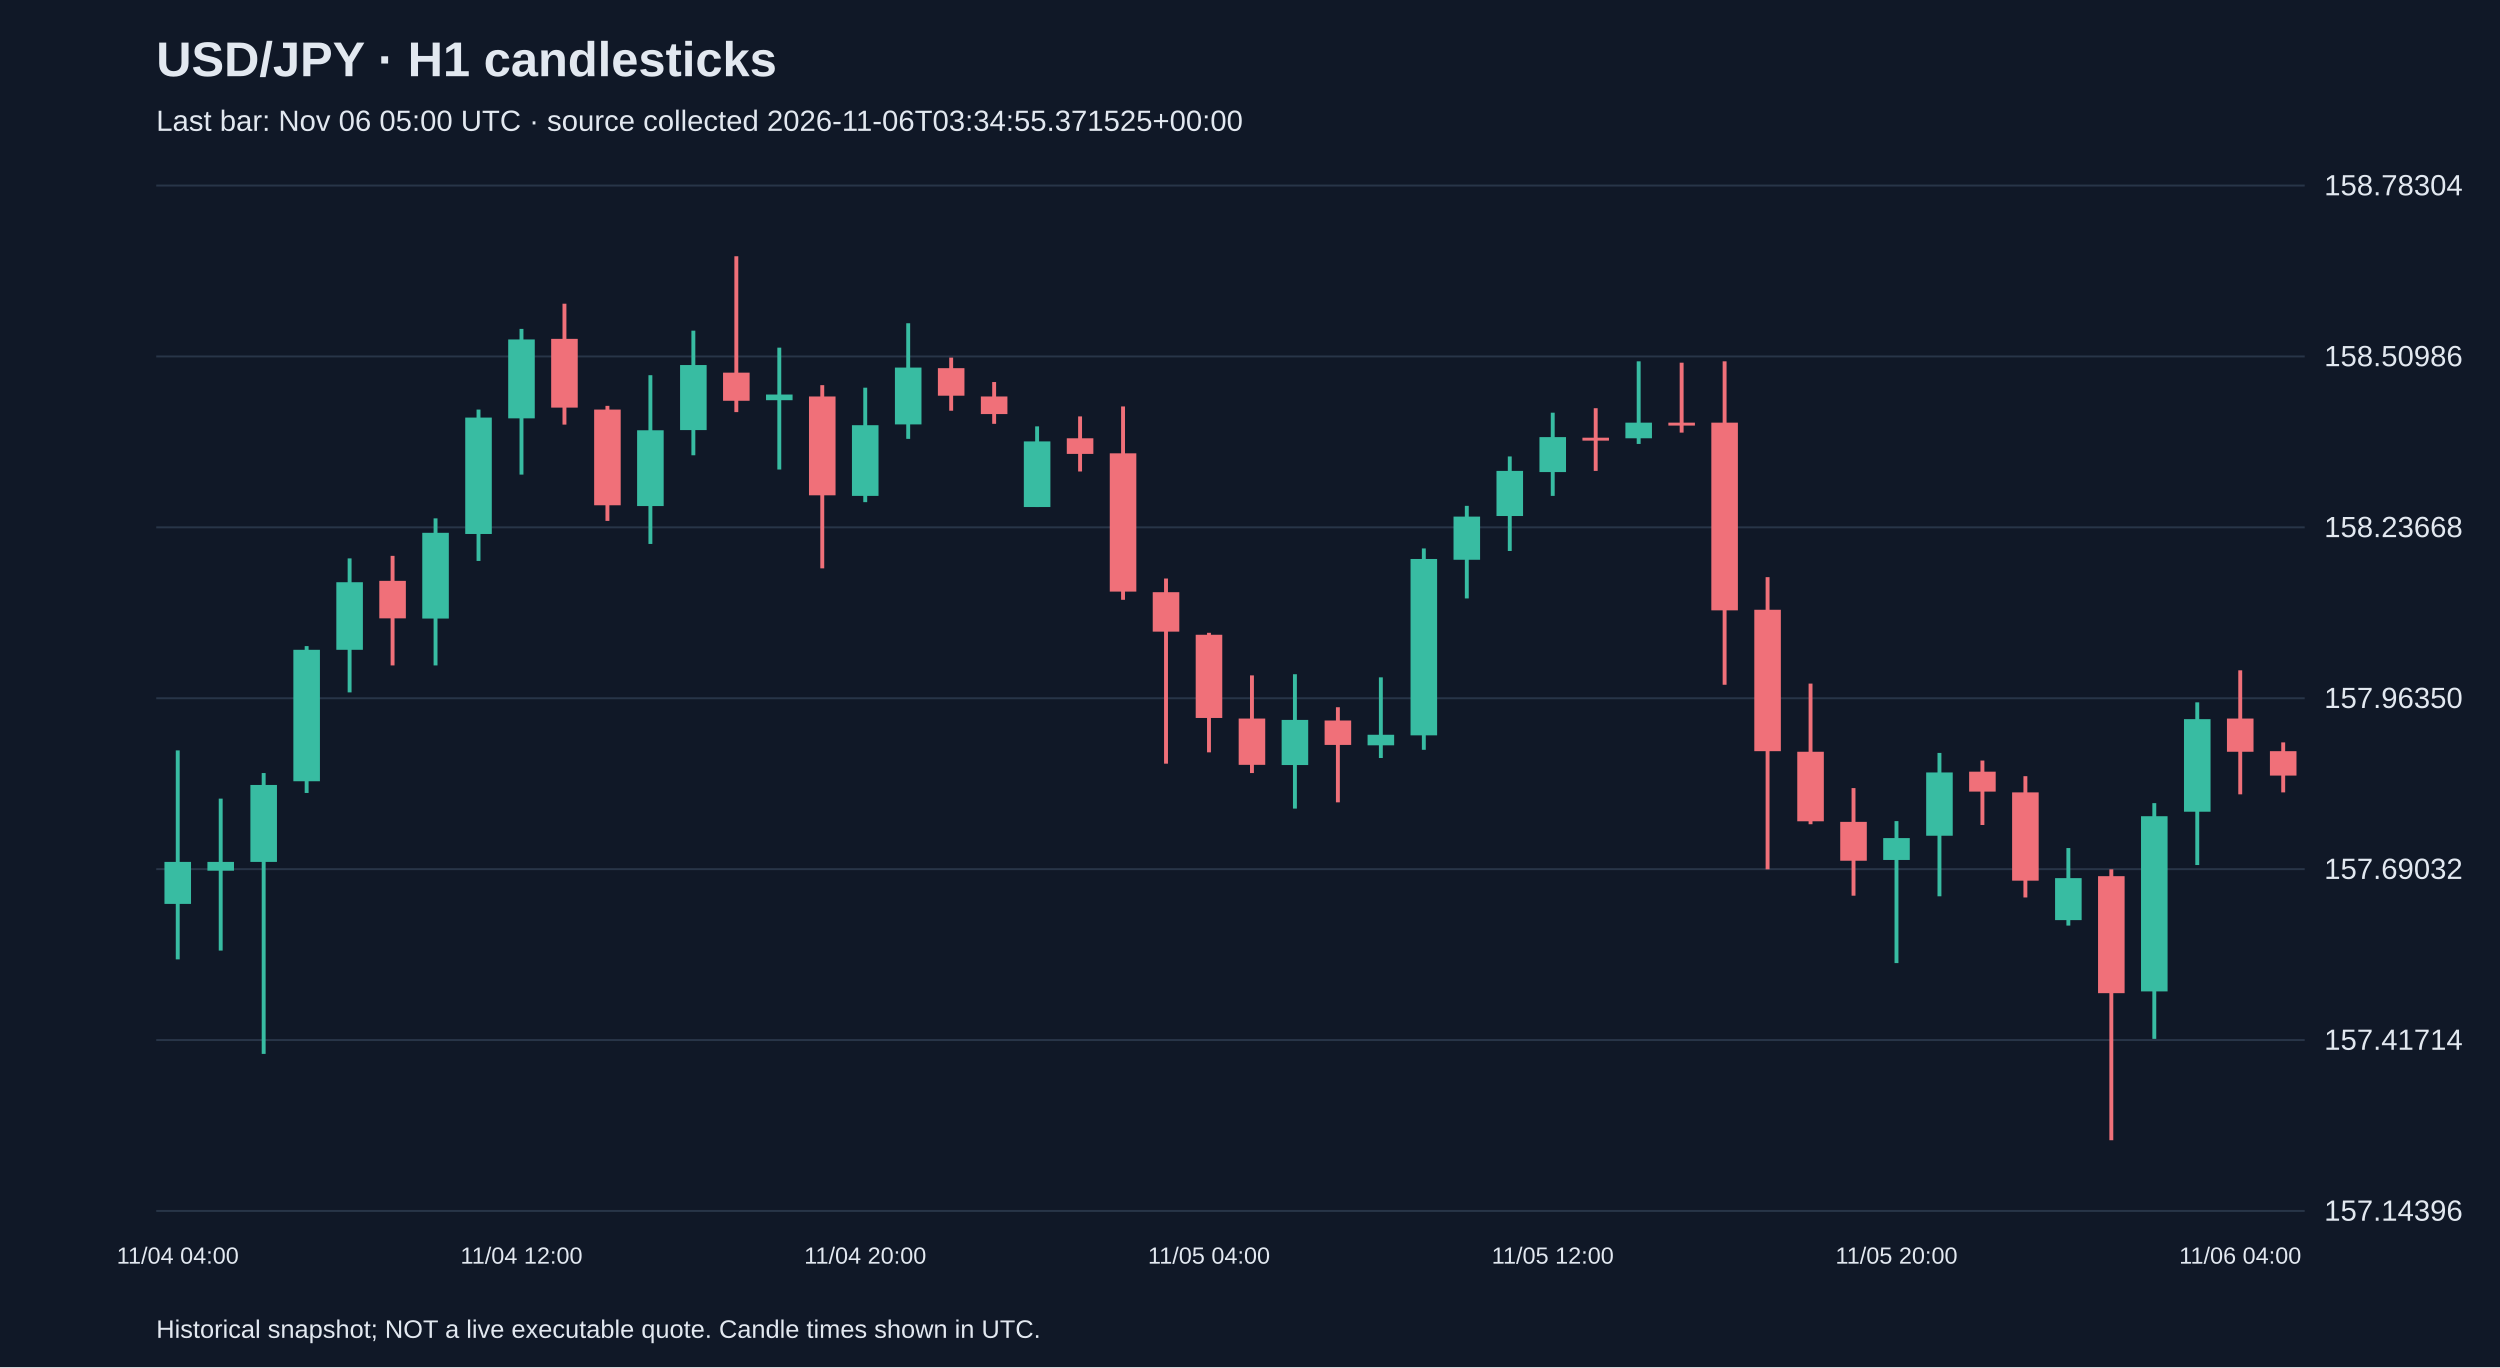
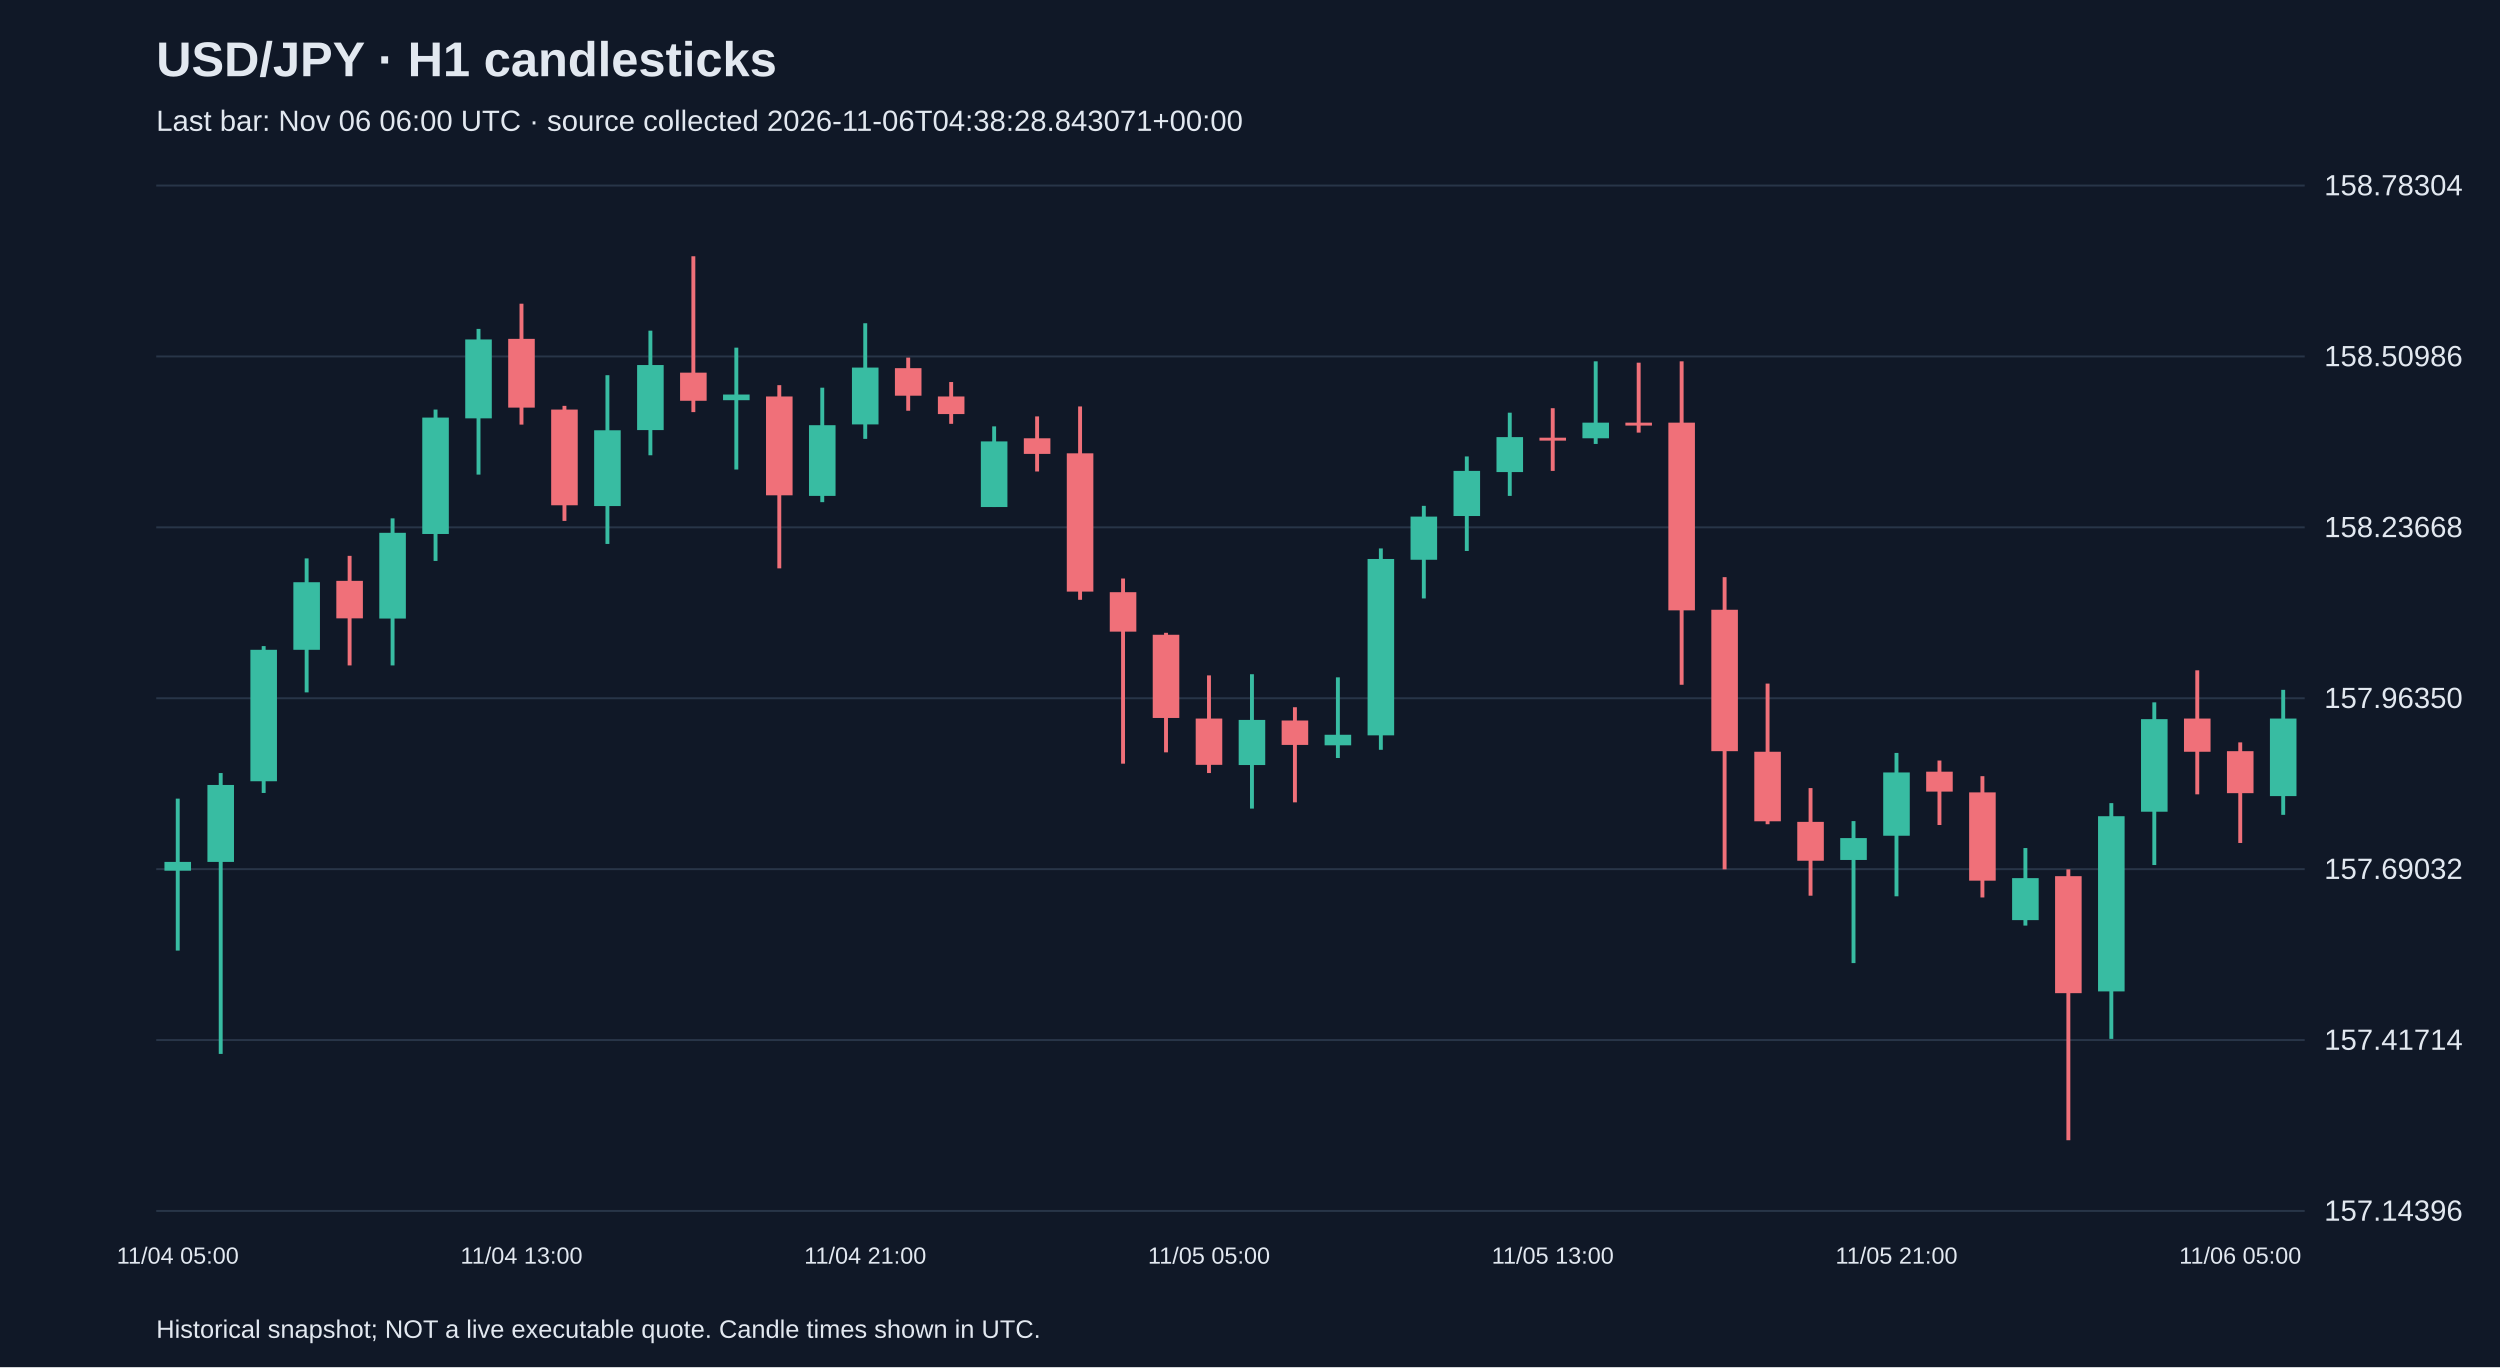
<svg xmlns="http://www.w3.org/2000/svg" viewBox="0 0 1280 700">
  <rect width="100%" height="100%" fill="#101827" />
  <style>text{font-family:Arial,sans-serif;fill:#e2e8f0}</style>
  <text x="80" y="39" font-size="25" font-weight="bold">USD/JPY · H1 candlesticks</text>
-   <text x="80" y="67" font-size="15" fill="#a6b1c5">Last bar: Nov 06 05:00 UTC · source collected 2026-11-06T03:34:55.371525+00:00</text>
+   <text x="80" y="67" font-size="15" fill="#a6b1c5">Last bar: Nov 06 06:00 UTC · source collected 2026-11-06T04:38:28.843071+00:00</text>
  <line x1="80" y1="620.0" x2="1180" y2="620.0" stroke="#283548" />
  <text x="1190" y="625.0" font-size="15">157.14396</text>
  <line x1="80" y1="532.5" x2="1180" y2="532.5" stroke="#283548" />
  <text x="1190" y="537.5" font-size="15">157.41714</text>
  <line x1="80" y1="445.0" x2="1180" y2="445.0" stroke="#283548" />
  <text x="1190" y="450.0" font-size="15">157.69032</text>
  <line x1="80" y1="357.5" x2="1180" y2="357.5" stroke="#283548" />
  <text x="1190" y="362.5" font-size="15">157.96350</text>
  <line x1="80" y1="270.0" x2="1180" y2="270.0" stroke="#283548" />
  <text x="1190" y="275.0" font-size="15">158.23668</text>
  <line x1="80" y1="182.5" x2="1180" y2="182.5" stroke="#283548" />
  <text x="1190" y="187.5" font-size="15">158.50986</text>
  <line x1="80" y1="95.0" x2="1180" y2="95.0" stroke="#283548" />
  <text x="1190" y="100.0" font-size="15">158.78304</text>
-   <line x1="91.0" y1="384.2" x2="91.0" y2="491.2" stroke="#38bca2" stroke-width="2" />
-   <rect x="84.2" y="441.3" width="13.6" height="21.5" fill="#38bca2" />
-   <text x="91.0" y="647" text-anchor="middle" font-size="12">11/04 04:00</text>
-   <line x1="113.0" y1="408.9" x2="113.0" y2="486.7" stroke="#38bca2" stroke-width="2" />
-   <rect x="106.2" y="441.3" width="13.6" height="4.5" fill="#38bca2" />
-   <line x1="135.0" y1="395.8" x2="135.0" y2="539.6" stroke="#38bca2" stroke-width="2" />
-   <rect x="128.2" y="401.9" width="13.6" height="39.4" fill="#38bca2" />
-   <line x1="157.0" y1="330.8" x2="157.0" y2="406.0" stroke="#38bca2" stroke-width="2" />
-   <rect x="150.2" y="332.7" width="13.6" height="67.3" fill="#38bca2" />
-   <line x1="179.0" y1="285.9" x2="179.0" y2="354.5" stroke="#38bca2" stroke-width="2" />
-   <rect x="172.2" y="298.1" width="13.6" height="34.6" fill="#38bca2" />
-   <line x1="201.0" y1="284.6" x2="201.0" y2="340.7" stroke="#f07079" stroke-width="2" />
-   <rect x="194.2" y="297.4" width="13.6" height="19.2" fill="#f07079" />
-   <line x1="223.0" y1="265.4" x2="223.0" y2="340.7" stroke="#38bca2" stroke-width="2" />
-   <rect x="216.2" y="272.8" width="13.6" height="43.9" fill="#38bca2" />
-   <line x1="245.0" y1="209.7" x2="245.0" y2="287.2" stroke="#38bca2" stroke-width="2" />
-   <rect x="238.2" y="213.8" width="13.6" height="59.6" fill="#38bca2" />
-   <line x1="267.0" y1="168.4" x2="267.0" y2="243.0" stroke="#38bca2" stroke-width="2" />
-   <rect x="260.2" y="173.8" width="13.6" height="40.4" fill="#38bca2" />
-   <text x="267.0" y="647" text-anchor="middle" font-size="12">11/04 12:00</text>
-   <line x1="289.0" y1="155.5" x2="289.0" y2="217.4" stroke="#f07079" stroke-width="2" />
-   <rect x="282.2" y="173.5" width="13.6" height="35.2" fill="#f07079" />
-   <line x1="311.0" y1="207.8" x2="311.0" y2="266.7" stroke="#f07079" stroke-width="2" />
-   <rect x="304.2" y="209.7" width="13.6" height="49.0" fill="#f07079" />
-   <line x1="333.0" y1="192.1" x2="333.0" y2="278.5" stroke="#38bca2" stroke-width="2" />
-   <rect x="326.2" y="220.3" width="13.6" height="38.8" fill="#38bca2" />
-   <line x1="355.0" y1="169.3" x2="355.0" y2="233.1" stroke="#38bca2" stroke-width="2" />
-   <rect x="348.2" y="186.9" width="13.6" height="33.3" fill="#38bca2" />
-   <line x1="377.0" y1="131.2" x2="377.0" y2="211.0" stroke="#f07079" stroke-width="2" />
-   <rect x="370.2" y="190.8" width="13.6" height="14.4" fill="#f07079" />
-   <line x1="399.0" y1="178.0" x2="399.0" y2="240.4" stroke="#38bca2" stroke-width="2" />
-   <rect x="392.2" y="202.0" width="13.6" height="2.9" fill="#38bca2" />
-   <line x1="421.0" y1="197.2" x2="421.0" y2="291.0" stroke="#f07079" stroke-width="2" />
-   <rect x="414.2" y="203.0" width="13.6" height="50.6" fill="#f07079" />
-   <line x1="443.0" y1="198.5" x2="443.0" y2="257.1" stroke="#38bca2" stroke-width="2" />
-   <rect x="436.2" y="217.7" width="13.6" height="36.2" fill="#38bca2" />
-   <text x="443.0" y="647" text-anchor="middle" font-size="12">11/04 20:00</text>
-   <line x1="465.0" y1="165.5" x2="465.0" y2="224.7" stroke="#38bca2" stroke-width="2" />
-   <rect x="458.2" y="188.2" width="13.6" height="29.1" fill="#38bca2" />
-   <line x1="487.0" y1="183.1" x2="487.0" y2="210.3" stroke="#f07079" stroke-width="2" />
-   <rect x="480.2" y="188.5" width="13.6" height="14.1" fill="#f07079" />
-   <line x1="509.0" y1="195.6" x2="509.0" y2="217.0" stroke="#f07079" stroke-width="2" />
-   <rect x="502.2" y="203.0" width="13.6" height="9.0" fill="#f07079" />
-   <line x1="531.0" y1="218.3" x2="531.0" y2="259.6" stroke="#38bca2" stroke-width="2" />
-   <rect x="524.2" y="226.0" width="13.6" height="33.6" fill="#38bca2" />
-   <line x1="553.0" y1="213.2" x2="553.0" y2="241.4" stroke="#f07079" stroke-width="2" />
-   <rect x="546.2" y="224.4" width="13.6" height="8.0" fill="#f07079" />
-   <line x1="575.0" y1="208.1" x2="575.0" y2="307.1" stroke="#f07079" stroke-width="2" />
-   <rect x="568.2" y="232.1" width="13.6" height="70.8" fill="#f07079" />
-   <line x1="597.0" y1="296.2" x2="597.0" y2="391.0" stroke="#f07079" stroke-width="2" />
-   <rect x="590.2" y="303.2" width="13.6" height="20.2" fill="#f07079" />
-   <line x1="619.0" y1="324.0" x2="619.0" y2="385.2" stroke="#f07079" stroke-width="2" />
-   <rect x="612.2" y="325.0" width="13.6" height="42.6" fill="#f07079" />
-   <text x="619.0" y="647" text-anchor="middle" font-size="12">11/05 04:00</text>
-   <line x1="641.0" y1="345.8" x2="641.0" y2="395.8" stroke="#f07079" stroke-width="2" />
-   <rect x="634.2" y="367.9" width="13.6" height="23.7" fill="#f07079" />
-   <line x1="663.0" y1="345.2" x2="663.0" y2="414.0" stroke="#38bca2" stroke-width="2" />
-   <rect x="656.2" y="368.6" width="13.6" height="23.1" fill="#38bca2" />
-   <line x1="685.0" y1="362.1" x2="685.0" y2="410.8" stroke="#f07079" stroke-width="2" />
-   <rect x="678.2" y="368.9" width="13.6" height="12.5" fill="#f07079" />
-   <line x1="707.0" y1="346.8" x2="707.0" y2="388.1" stroke="#38bca2" stroke-width="2" />
-   <rect x="700.2" y="376.2" width="13.6" height="5.4" fill="#38bca2" />
-   <line x1="729.0" y1="280.8" x2="729.0" y2="383.9" stroke="#38bca2" stroke-width="2" />
-   <rect x="722.2" y="286.2" width="13.6" height="90.3" fill="#38bca2" />
-   <line x1="751.0" y1="259.0" x2="751.0" y2="306.4" stroke="#38bca2" stroke-width="2" />
-   <rect x="744.2" y="264.5" width="13.6" height="22.1" fill="#38bca2" />
-   <line x1="773.0" y1="233.7" x2="773.0" y2="282.1" stroke="#38bca2" stroke-width="2" />
-   <rect x="766.2" y="241.1" width="13.6" height="23.1" fill="#38bca2" />
-   <line x1="795.0" y1="211.3" x2="795.0" y2="253.9" stroke="#38bca2" stroke-width="2" />
-   <rect x="788.2" y="223.8" width="13.6" height="17.9" fill="#38bca2" />
-   <text x="795.0" y="647" text-anchor="middle" font-size="12">11/05 12:00</text>
-   <line x1="817.0" y1="209.0" x2="817.0" y2="241.1" stroke="#f07079" stroke-width="2" />
-   <rect x="810.2" y="224.1" width="13.6" height="1.5" fill="#f07079" />
-   <line x1="839.0" y1="185.0" x2="839.0" y2="227.3" stroke="#38bca2" stroke-width="2" />
-   <rect x="832.2" y="216.4" width="13.6" height="8.0" fill="#38bca2" />
-   <line x1="861.0" y1="185.7" x2="861.0" y2="221.5" stroke="#f07079" stroke-width="2" />
-   <rect x="854.2" y="216.4" width="13.6" height="1.5" fill="#f07079" />
-   <line x1="883.0" y1="185.0" x2="883.0" y2="350.6" stroke="#f07079" stroke-width="2" />
-   <rect x="876.2" y="216.4" width="13.6" height="96.1" fill="#f07079" />
-   <line x1="905.0" y1="295.5" x2="905.0" y2="445.1" stroke="#f07079" stroke-width="2" />
-   <rect x="898.2" y="312.2" width="13.6" height="72.4" fill="#f07079" />
-   <line x1="927.0" y1="350.0" x2="927.0" y2="422.0" stroke="#f07079" stroke-width="2" />
-   <rect x="920.2" y="384.9" width="13.6" height="35.6" fill="#f07079" />
-   <line x1="949.0" y1="403.5" x2="949.0" y2="458.6" stroke="#f07079" stroke-width="2" />
-   <rect x="942.2" y="420.8" width="13.6" height="19.9" fill="#f07079" />
-   <line x1="971.0" y1="420.4" x2="971.0" y2="493.1" stroke="#38bca2" stroke-width="2" />
-   <rect x="964.2" y="429.1" width="13.6" height="11.2" fill="#38bca2" />
-   <text x="971.0" y="647" text-anchor="middle" font-size="12">11/05 20:00</text>
-   <line x1="993.0" y1="385.5" x2="993.0" y2="458.9" stroke="#38bca2" stroke-width="2" />
-   <rect x="986.2" y="395.5" width="13.6" height="32.4" fill="#38bca2" />
-   <line x1="1015.0" y1="389.4" x2="1015.0" y2="422.4" stroke="#f07079" stroke-width="2" />
-   <rect x="1008.2" y="395.1" width="13.6" height="10.2" fill="#f07079" />
-   <line x1="1037.0" y1="397.4" x2="1037.0" y2="459.5" stroke="#f07079" stroke-width="2" />
-   <rect x="1030.2" y="405.7" width="13.6" height="45.2" fill="#f07079" />
-   <line x1="1059.0" y1="434.2" x2="1059.0" y2="473.9" stroke="#38bca2" stroke-width="2" />
-   <rect x="1052.2" y="449.6" width="13.6" height="21.5" fill="#38bca2" />
-   <line x1="1081.0" y1="445.1" x2="1081.0" y2="583.8" stroke="#f07079" stroke-width="2" />
-   <rect x="1074.2" y="448.6" width="13.6" height="59.9" fill="#f07079" />
-   <line x1="1103.0" y1="411.2" x2="1103.0" y2="531.9" stroke="#38bca2" stroke-width="2" />
-   <rect x="1096.2" y="417.9" width="13.6" height="89.7" fill="#38bca2" />
-   <line x1="1125.0" y1="359.6" x2="1125.0" y2="442.9" stroke="#38bca2" stroke-width="2" />
-   <rect x="1118.2" y="368.2" width="13.6" height="47.4" fill="#38bca2" />
-   <line x1="1147.0" y1="343.2" x2="1147.0" y2="406.7" stroke="#f07079" stroke-width="2" />
-   <rect x="1140.2" y="367.9" width="13.6" height="17.0" fill="#f07079" />
-   <text x="1147.0" y="647" text-anchor="middle" font-size="12">11/06 04:00</text>
-   <line x1="1169.0" y1="380.1" x2="1169.0" y2="405.7" stroke="#f07079" stroke-width="2" />
-   <rect x="1162.2" y="384.6" width="13.6" height="12.5" fill="#f07079" />
+   <line x1="91.0" y1="408.9" x2="91.0" y2="486.7" stroke="#38bca2" stroke-width="2" />
+   <rect x="84.2" y="441.3" width="13.6" height="4.5" fill="#38bca2" />
+   <text x="91.0" y="647" text-anchor="middle" font-size="12">11/04 05:00</text>
+   <line x1="113.0" y1="395.8" x2="113.0" y2="539.6" stroke="#38bca2" stroke-width="2" />
+   <rect x="106.2" y="401.9" width="13.6" height="39.4" fill="#38bca2" />
+   <line x1="135.0" y1="330.8" x2="135.0" y2="406.0" stroke="#38bca2" stroke-width="2" />
+   <rect x="128.2" y="332.7" width="13.6" height="67.3" fill="#38bca2" />
+   <line x1="157.0" y1="285.9" x2="157.0" y2="354.5" stroke="#38bca2" stroke-width="2" />
+   <rect x="150.2" y="298.1" width="13.6" height="34.6" fill="#38bca2" />
+   <line x1="179.0" y1="284.6" x2="179.0" y2="340.7" stroke="#f07079" stroke-width="2" />
+   <rect x="172.2" y="297.4" width="13.6" height="19.2" fill="#f07079" />
+   <line x1="201.0" y1="265.4" x2="201.0" y2="340.7" stroke="#38bca2" stroke-width="2" />
+   <rect x="194.2" y="272.8" width="13.6" height="43.9" fill="#38bca2" />
+   <line x1="223.0" y1="209.7" x2="223.0" y2="287.2" stroke="#38bca2" stroke-width="2" />
+   <rect x="216.2" y="213.8" width="13.6" height="59.6" fill="#38bca2" />
+   <line x1="245.0" y1="168.4" x2="245.0" y2="243.0" stroke="#38bca2" stroke-width="2" />
+   <rect x="238.2" y="173.8" width="13.6" height="40.4" fill="#38bca2" />
+   <line x1="267.0" y1="155.5" x2="267.0" y2="217.4" stroke="#f07079" stroke-width="2" />
+   <rect x="260.2" y="173.5" width="13.6" height="35.2" fill="#f07079" />
+   <text x="267.0" y="647" text-anchor="middle" font-size="12">11/04 13:00</text>
+   <line x1="289.0" y1="207.8" x2="289.0" y2="266.7" stroke="#f07079" stroke-width="2" />
+   <rect x="282.2" y="209.7" width="13.6" height="49.0" fill="#f07079" />
+   <line x1="311.0" y1="192.1" x2="311.0" y2="278.5" stroke="#38bca2" stroke-width="2" />
+   <rect x="304.2" y="220.3" width="13.6" height="38.8" fill="#38bca2" />
+   <line x1="333.0" y1="169.3" x2="333.0" y2="233.1" stroke="#38bca2" stroke-width="2" />
+   <rect x="326.2" y="186.9" width="13.6" height="33.3" fill="#38bca2" />
+   <line x1="355.0" y1="131.2" x2="355.0" y2="211.0" stroke="#f07079" stroke-width="2" />
+   <rect x="348.2" y="190.8" width="13.6" height="14.4" fill="#f07079" />
+   <line x1="377.0" y1="178.0" x2="377.0" y2="240.4" stroke="#38bca2" stroke-width="2" />
+   <rect x="370.2" y="202.0" width="13.6" height="2.9" fill="#38bca2" />
+   <line x1="399.0" y1="197.2" x2="399.0" y2="291.0" stroke="#f07079" stroke-width="2" />
+   <rect x="392.2" y="203.0" width="13.6" height="50.6" fill="#f07079" />
+   <line x1="421.0" y1="198.5" x2="421.0" y2="257.1" stroke="#38bca2" stroke-width="2" />
+   <rect x="414.2" y="217.7" width="13.6" height="36.2" fill="#38bca2" />
+   <line x1="443.0" y1="165.5" x2="443.0" y2="224.7" stroke="#38bca2" stroke-width="2" />
+   <rect x="436.2" y="188.2" width="13.6" height="29.1" fill="#38bca2" />
+   <text x="443.0" y="647" text-anchor="middle" font-size="12">11/04 21:00</text>
+   <line x1="465.0" y1="183.1" x2="465.0" y2="210.3" stroke="#f07079" stroke-width="2" />
+   <rect x="458.2" y="188.5" width="13.6" height="14.1" fill="#f07079" />
+   <line x1="487.0" y1="195.6" x2="487.0" y2="217.0" stroke="#f07079" stroke-width="2" />
+   <rect x="480.2" y="203.0" width="13.6" height="9.0" fill="#f07079" />
+   <line x1="509.0" y1="218.3" x2="509.0" y2="259.6" stroke="#38bca2" stroke-width="2" />
+   <rect x="502.2" y="226.0" width="13.6" height="33.6" fill="#38bca2" />
+   <line x1="531.0" y1="213.2" x2="531.0" y2="241.4" stroke="#f07079" stroke-width="2" />
+   <rect x="524.2" y="224.4" width="13.6" height="8.0" fill="#f07079" />
+   <line x1="553.0" y1="208.1" x2="553.0" y2="307.1" stroke="#f07079" stroke-width="2" />
+   <rect x="546.2" y="232.1" width="13.6" height="70.8" fill="#f07079" />
+   <line x1="575.0" y1="296.2" x2="575.0" y2="391.0" stroke="#f07079" stroke-width="2" />
+   <rect x="568.2" y="303.2" width="13.6" height="20.2" fill="#f07079" />
+   <line x1="597.0" y1="324.0" x2="597.0" y2="385.2" stroke="#f07079" stroke-width="2" />
+   <rect x="590.2" y="325.0" width="13.6" height="42.6" fill="#f07079" />
+   <line x1="619.0" y1="345.8" x2="619.0" y2="395.8" stroke="#f07079" stroke-width="2" />
+   <rect x="612.2" y="367.9" width="13.6" height="23.7" fill="#f07079" />
+   <text x="619.0" y="647" text-anchor="middle" font-size="12">11/05 05:00</text>
+   <line x1="641.0" y1="345.2" x2="641.0" y2="414.0" stroke="#38bca2" stroke-width="2" />
+   <rect x="634.2" y="368.6" width="13.6" height="23.1" fill="#38bca2" />
+   <line x1="663.0" y1="362.1" x2="663.0" y2="410.8" stroke="#f07079" stroke-width="2" />
+   <rect x="656.2" y="368.9" width="13.6" height="12.5" fill="#f07079" />
+   <line x1="685.0" y1="346.8" x2="685.0" y2="388.1" stroke="#38bca2" stroke-width="2" />
+   <rect x="678.2" y="376.2" width="13.6" height="5.4" fill="#38bca2" />
+   <line x1="707.0" y1="280.8" x2="707.0" y2="383.9" stroke="#38bca2" stroke-width="2" />
+   <rect x="700.2" y="286.2" width="13.6" height="90.3" fill="#38bca2" />
+   <line x1="729.0" y1="259.0" x2="729.0" y2="306.4" stroke="#38bca2" stroke-width="2" />
+   <rect x="722.2" y="264.5" width="13.6" height="22.1" fill="#38bca2" />
+   <line x1="751.0" y1="233.7" x2="751.0" y2="282.1" stroke="#38bca2" stroke-width="2" />
+   <rect x="744.2" y="241.1" width="13.6" height="23.1" fill="#38bca2" />
+   <line x1="773.0" y1="211.3" x2="773.0" y2="253.9" stroke="#38bca2" stroke-width="2" />
+   <rect x="766.2" y="223.8" width="13.6" height="17.9" fill="#38bca2" />
+   <line x1="795.0" y1="209.0" x2="795.0" y2="241.1" stroke="#f07079" stroke-width="2" />
+   <rect x="788.2" y="224.1" width="13.6" height="1.5" fill="#f07079" />
+   <text x="795.0" y="647" text-anchor="middle" font-size="12">11/05 13:00</text>
+   <line x1="817.0" y1="185.0" x2="817.0" y2="227.3" stroke="#38bca2" stroke-width="2" />
+   <rect x="810.2" y="216.4" width="13.6" height="8.0" fill="#38bca2" />
+   <line x1="839.0" y1="185.7" x2="839.0" y2="221.5" stroke="#f07079" stroke-width="2" />
+   <rect x="832.2" y="216.4" width="13.6" height="1.5" fill="#f07079" />
+   <line x1="861.0" y1="185.0" x2="861.0" y2="350.6" stroke="#f07079" stroke-width="2" />
+   <rect x="854.2" y="216.4" width="13.6" height="96.1" fill="#f07079" />
+   <line x1="883.0" y1="295.5" x2="883.0" y2="445.1" stroke="#f07079" stroke-width="2" />
+   <rect x="876.2" y="312.2" width="13.6" height="72.4" fill="#f07079" />
+   <line x1="905.0" y1="350.0" x2="905.0" y2="422.0" stroke="#f07079" stroke-width="2" />
+   <rect x="898.2" y="384.9" width="13.6" height="35.6" fill="#f07079" />
+   <line x1="927.0" y1="403.5" x2="927.0" y2="458.6" stroke="#f07079" stroke-width="2" />
+   <rect x="920.2" y="420.8" width="13.6" height="19.9" fill="#f07079" />
+   <line x1="949.0" y1="420.4" x2="949.0" y2="493.1" stroke="#38bca2" stroke-width="2" />
+   <rect x="942.2" y="429.1" width="13.6" height="11.2" fill="#38bca2" />
+   <line x1="971.0" y1="385.5" x2="971.0" y2="458.9" stroke="#38bca2" stroke-width="2" />
+   <rect x="964.2" y="395.5" width="13.6" height="32.4" fill="#38bca2" />
+   <text x="971.0" y="647" text-anchor="middle" font-size="12">11/05 21:00</text>
+   <line x1="993.0" y1="389.4" x2="993.0" y2="422.4" stroke="#f07079" stroke-width="2" />
+   <rect x="986.2" y="395.1" width="13.6" height="10.2" fill="#f07079" />
+   <line x1="1015.0" y1="397.4" x2="1015.0" y2="459.5" stroke="#f07079" stroke-width="2" />
+   <rect x="1008.2" y="405.7" width="13.6" height="45.2" fill="#f07079" />
+   <line x1="1037.0" y1="434.2" x2="1037.0" y2="473.9" stroke="#38bca2" stroke-width="2" />
+   <rect x="1030.2" y="449.6" width="13.6" height="21.5" fill="#38bca2" />
+   <line x1="1059.0" y1="445.1" x2="1059.0" y2="583.8" stroke="#f07079" stroke-width="2" />
+   <rect x="1052.2" y="448.6" width="13.6" height="59.9" fill="#f07079" />
+   <line x1="1081.0" y1="411.2" x2="1081.0" y2="531.9" stroke="#38bca2" stroke-width="2" />
+   <rect x="1074.2" y="417.9" width="13.6" height="89.7" fill="#38bca2" />
+   <line x1="1103.0" y1="359.6" x2="1103.0" y2="442.9" stroke="#38bca2" stroke-width="2" />
+   <rect x="1096.2" y="368.2" width="13.6" height="47.4" fill="#38bca2" />
+   <line x1="1125.0" y1="343.2" x2="1125.0" y2="406.7" stroke="#f07079" stroke-width="2" />
+   <rect x="1118.2" y="367.9" width="13.6" height="17.0" fill="#f07079" />
+   <line x1="1147.0" y1="380.1" x2="1147.0" y2="431.6" stroke="#f07079" stroke-width="2" />
+   <rect x="1140.2" y="384.6" width="13.6" height="21.5" fill="#f07079" />
+   <text x="1147.0" y="647" text-anchor="middle" font-size="12">11/06 05:00</text>
+   <line x1="1169.0" y1="353.2" x2="1169.0" y2="417.2" stroke="#38bca2" stroke-width="2" />
+   <rect x="1162.2" y="367.9" width="13.6" height="39.7" fill="#38bca2" />
  <text x="80" y="685" font-size="13">Historical snapshot; NOT a live executable quote. Candle times shown in UTC.</text>
</svg>
